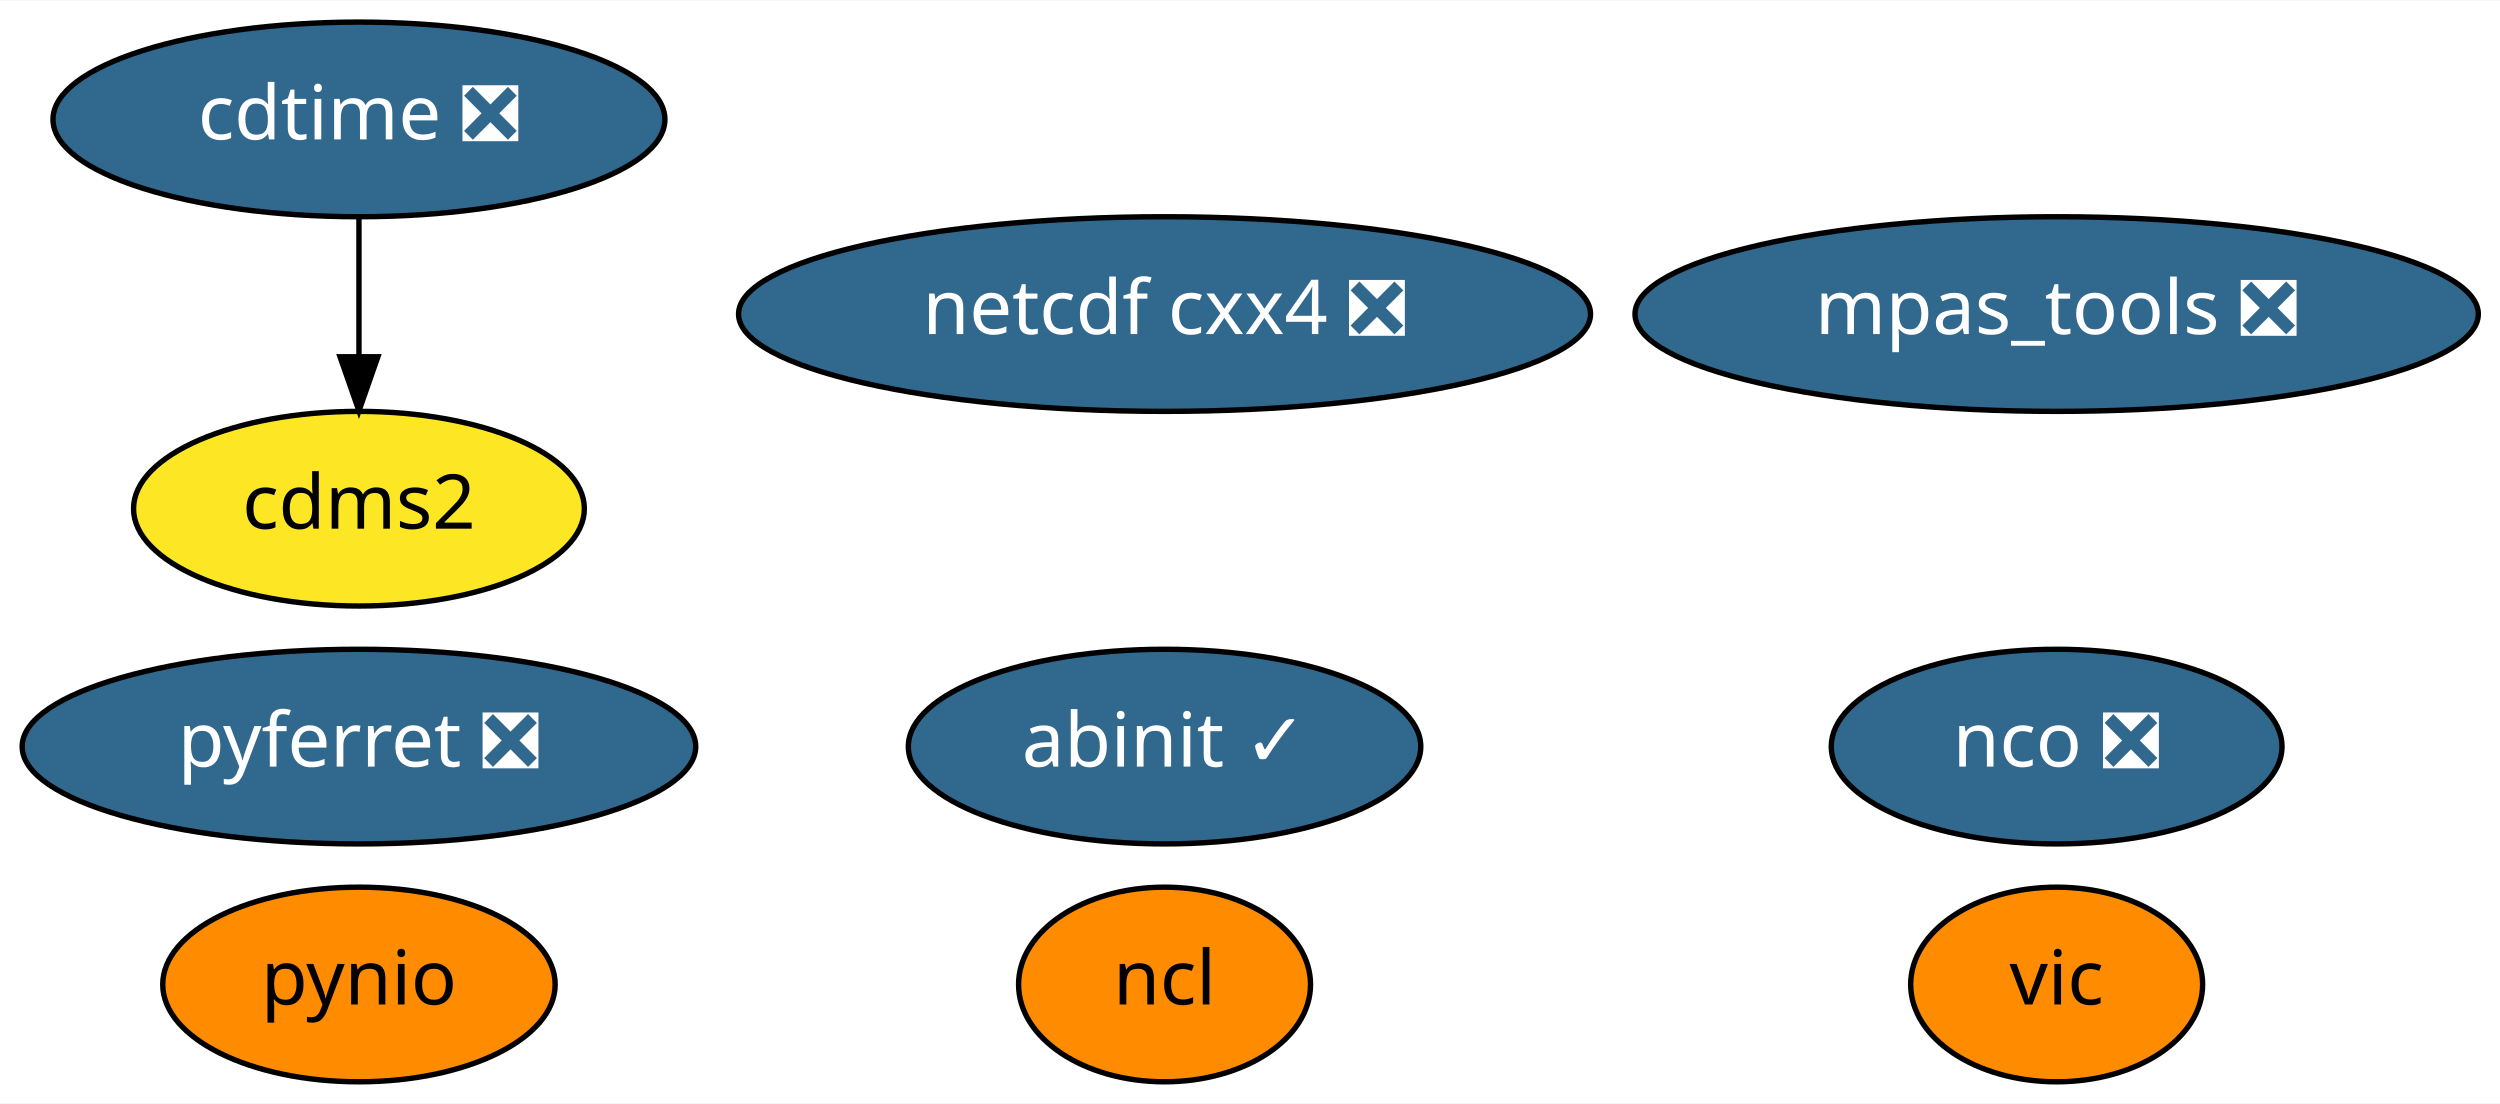
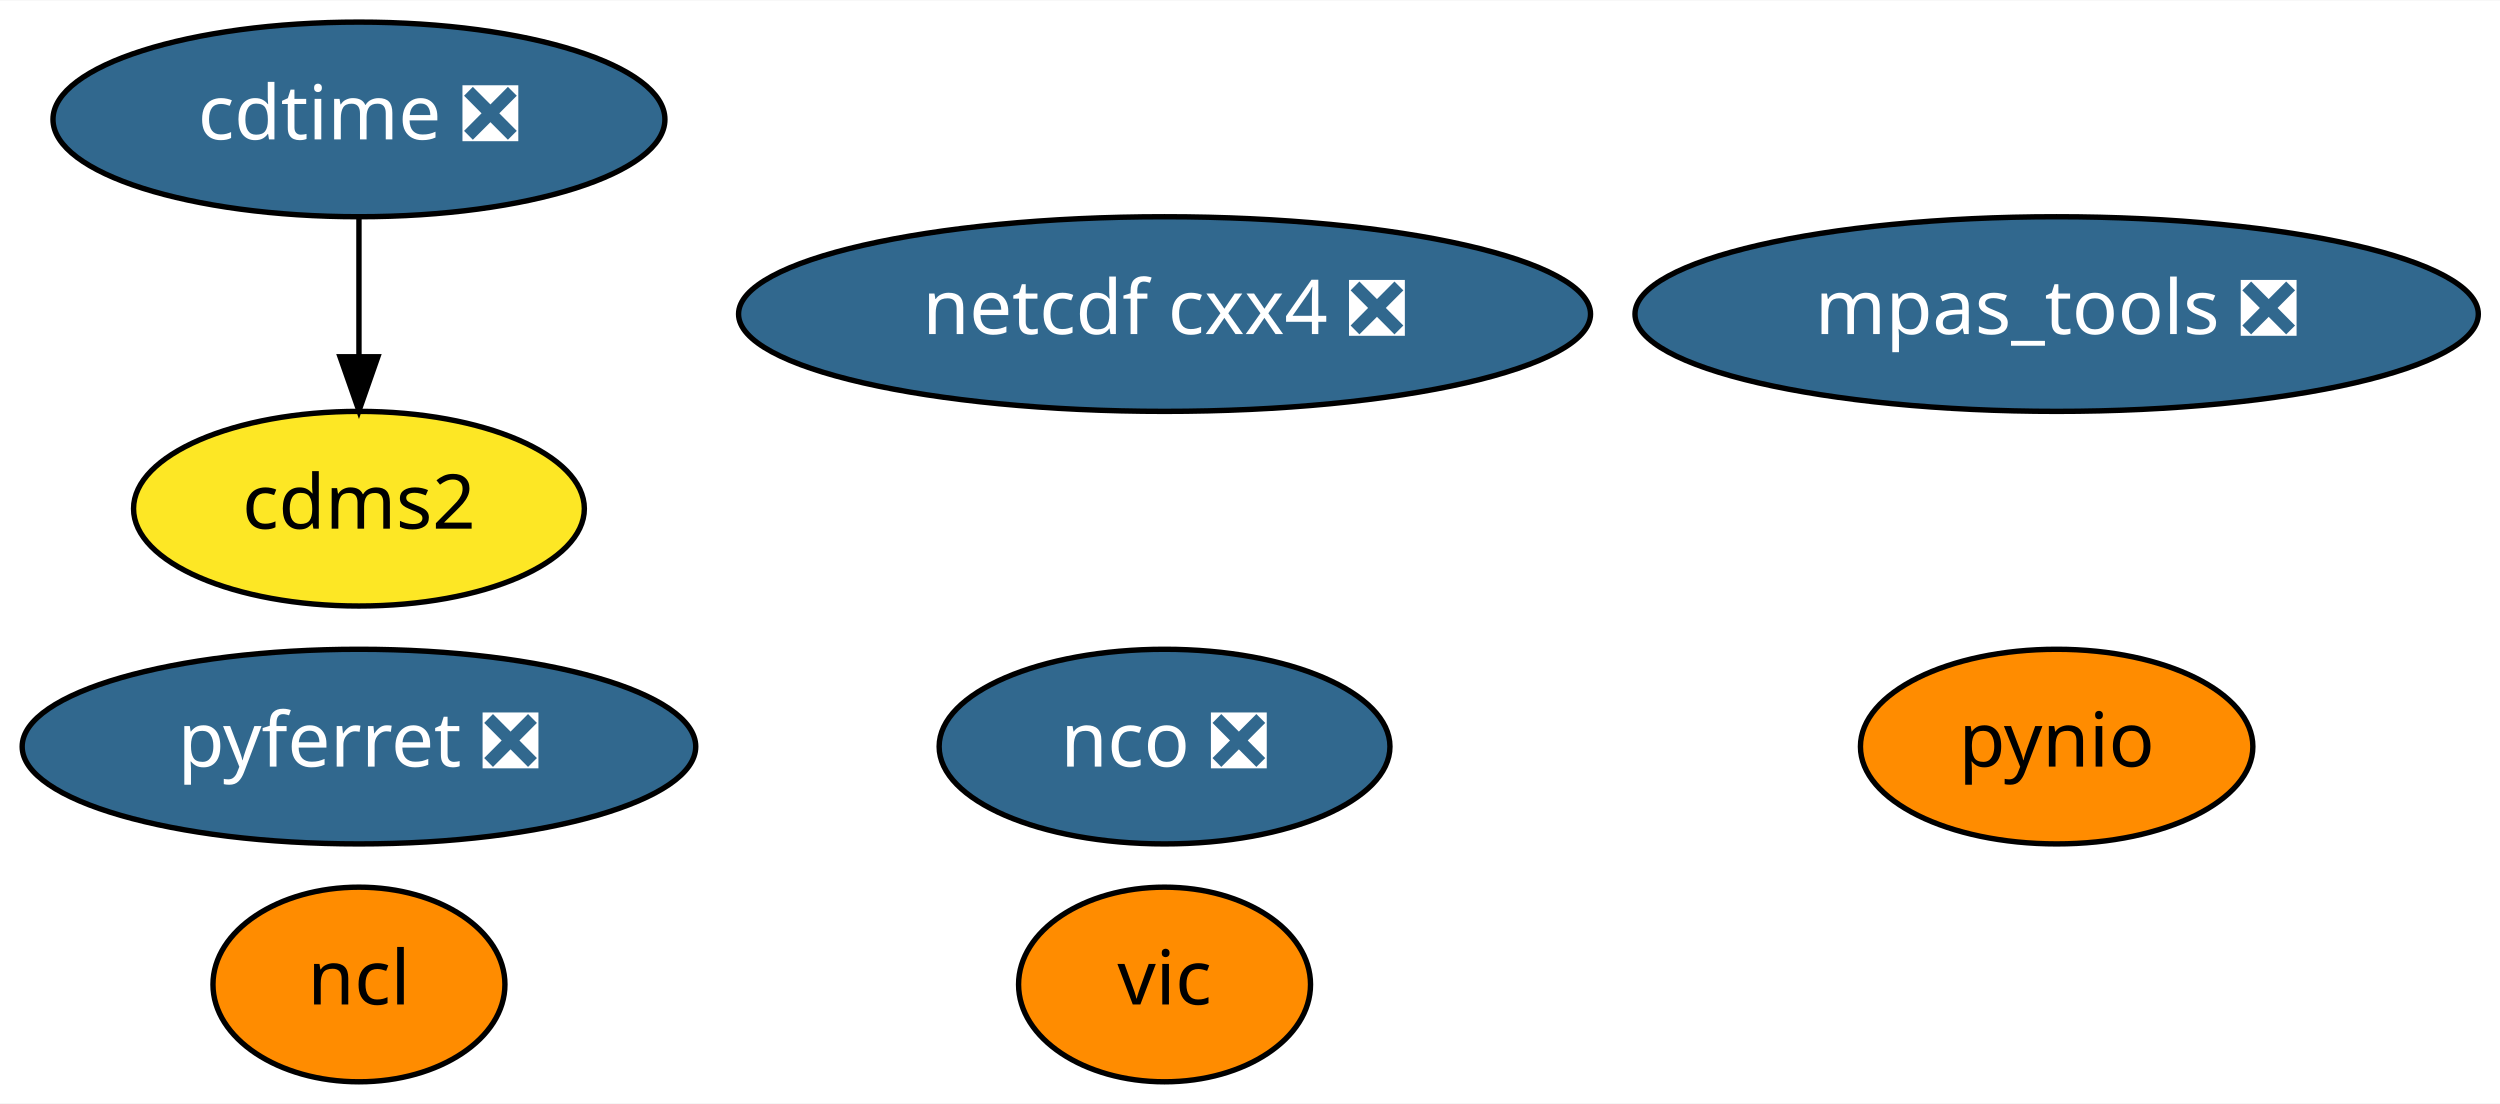
<svg xmlns="http://www.w3.org/2000/svg" xmlns:xlink="http://www.w3.org/1999/xlink" width="462pt" height="204pt" viewBox="0.00 0.00 462.39 204.00">
  <g id="graph0" class="graph" transform="scale(1 1) rotate(0) translate(4 200)">
    <polygon fill="white" stroke="transparent" points="-4,4 -4,-200 458.39,-200 458.39,4 -4,4" />
    <g id="node1" class="node">
      <g id="a_node1">
        <a xlink:href="https://github.com/conda-forge/cdms2-feedstock" xlink:title="cdms2">
          <ellipse fill="#fde725" stroke="black" cx="62.39" cy="-106" rx="41.69" ry="18" />
          <text text-anchor="middle" x="62.39" y="-102.3" font-family="Times-Roman" font-size="14.00">cdms2</text>
        </a>
      </g>
    </g>
    <g id="node2" class="node">
      <g id="a_node2">
        <a xlink:href="https://github.com/conda-forge/cdtime-feedstock/pull/43" xlink:title="cdtime ❎">
          <ellipse fill="#31688e" stroke="black" cx="62.39" cy="-178" rx="56.59" ry="18" />
          <text text-anchor="middle" x="62.39" y="-174.3" font-family="Times-Roman" font-size="14.00" fill="white">cdtime ❎</text>
        </a>
      </g>
    </g>
    <g id="edge1" class="edge">
      <path fill="none" stroke="black" d="M62.39,-159.7C62.39,-151.98 62.39,-142.71 62.39,-134.11" />
      <polygon fill="black" stroke="black" points="65.89,-134.1 62.39,-124.1 58.89,-134.1 65.89,-134.1" />
    </g>
    <g id="node3" class="node">
      <g id="a_node3">
        <a xlink:href="https://github.com/conda-forge/ncl-feedstock" xlink:title="ncl">
-           <ellipse fill="#ff8c00" stroke="black" cx="211.39" cy="-18" rx="27" ry="18" />
-           <text text-anchor="middle" x="211.39" y="-14.3" font-family="Times-Roman" font-size="14.00">ncl</text>
+           <ellipse fill="#ff8c00" stroke="black" cx="62.39" cy="-18" rx="27" ry="18" />
+           <text text-anchor="middle" x="62.39" y="-14.3" font-family="Times-Roman" font-size="14.00">ncl</text>
        </a>
      </g>
    </g>
    <g id="node4" class="node">
      <g id="a_node4">
        <a xlink:href="https://github.com/conda-forge/nco-feedstock/pull/118" xlink:title="nco ❎">
-           <ellipse fill="#31688e" stroke="black" cx="376.39" cy="-62" rx="41.69" ry="18" />
-           <text text-anchor="middle" x="376.39" y="-58.3" font-family="Times-Roman" font-size="14.00" fill="white">nco ❎</text>
+           <ellipse fill="#31688e" stroke="black" cx="211.39" cy="-62" rx="41.69" ry="18" />
+           <text text-anchor="middle" x="211.39" y="-58.3" font-family="Times-Roman" font-size="14.00" fill="white">nco ❎</text>
        </a>
      </g>
    </g>
    <g id="node5" class="node">
      <g id="a_node5">
        <a xlink:href="https://github.com/conda-forge/netcdf-cxx4-feedstock/pull/34" xlink:title="netcdf cxx4 ❎">
          <ellipse fill="#31688e" stroke="black" cx="211.39" cy="-142" rx="78.79" ry="18" />
          <text text-anchor="middle" x="211.39" y="-138.3" font-family="Times-Roman" font-size="14.00" fill="white">netcdf cxx4 ❎</text>
        </a>
      </g>
    </g>
    <g id="node6" class="node">
      <g id="a_node6">
        <a xlink:href="https://github.com/conda-forge/pyferret-feedstock/pull/76" xlink:title="pyferret ❎">
          <ellipse fill="#31688e" stroke="black" cx="62.39" cy="-62" rx="62.29" ry="18" />
          <text text-anchor="middle" x="62.39" y="-58.3" font-family="Times-Roman" font-size="14.00" fill="white">pyferret ❎</text>
        </a>
      </g>
    </g>
    <g id="node7" class="node">
      <g id="a_node7">
        <a xlink:href="https://github.com/conda-forge/pynio-feedstock" xlink:title="pynio">
-           <ellipse fill="#ff8c00" stroke="black" cx="62.39" cy="-18" rx="36.29" ry="18" />
-           <text text-anchor="middle" x="62.39" y="-14.3" font-family="Times-Roman" font-size="14.00">pynio</text>
+           <ellipse fill="#ff8c00" stroke="black" cx="376.39" cy="-62" rx="36.29" ry="18" />
+           <text text-anchor="middle" x="376.39" y="-58.3" font-family="Times-Roman" font-size="14.00">pynio</text>
        </a>
      </g>
    </g>
    <g id="node8" class="node">
      <g id="a_node8">
        <a xlink:href="https://github.com/conda-forge/vic-feedstock" xlink:title="vic">
-           <ellipse fill="#ff8c00" stroke="black" cx="376.39" cy="-18" rx="27" ry="18" />
-           <text text-anchor="middle" x="376.39" y="-14.3" font-family="Times-Roman" font-size="14.00">vic</text>
+           <ellipse fill="#ff8c00" stroke="black" cx="211.39" cy="-18" rx="27" ry="18" />
+           <text text-anchor="middle" x="211.39" y="-14.3" font-family="Times-Roman" font-size="14.00">vic</text>
        </a>
      </g>
    </g>
    <g id="node9" class="node">
      <g id="a_node9">
        <a xlink:href="https://github.com/conda-forge/mpas_tools-feedstock/pull/36" xlink:title="mpas_tools ❎">
          <ellipse fill="#31688e" stroke="black" cx="376.39" cy="-142" rx="77.99" ry="18" />
          <text text-anchor="middle" x="376.39" y="-138.3" font-family="Times-Roman" font-size="14.00" fill="white">mpas_tools ❎</text>
        </a>
      </g>
    </g>
-     <g id="node10" class="node">
-       <g id="a_node10">
-         <a xlink:href="https://github.com/conda-forge/abinit-feedstock/pull/31" xlink:title="abinit ✓">
-           <ellipse fill="#31688e" stroke="black" cx="211.39" cy="-62" rx="47.39" ry="18" />
-           <text text-anchor="middle" x="211.39" y="-58.3" font-family="Times-Roman" font-size="14.00" fill="white">abinit ✓</text>
-         </a>
-       </g>
-     </g>
  </g>
</svg>
